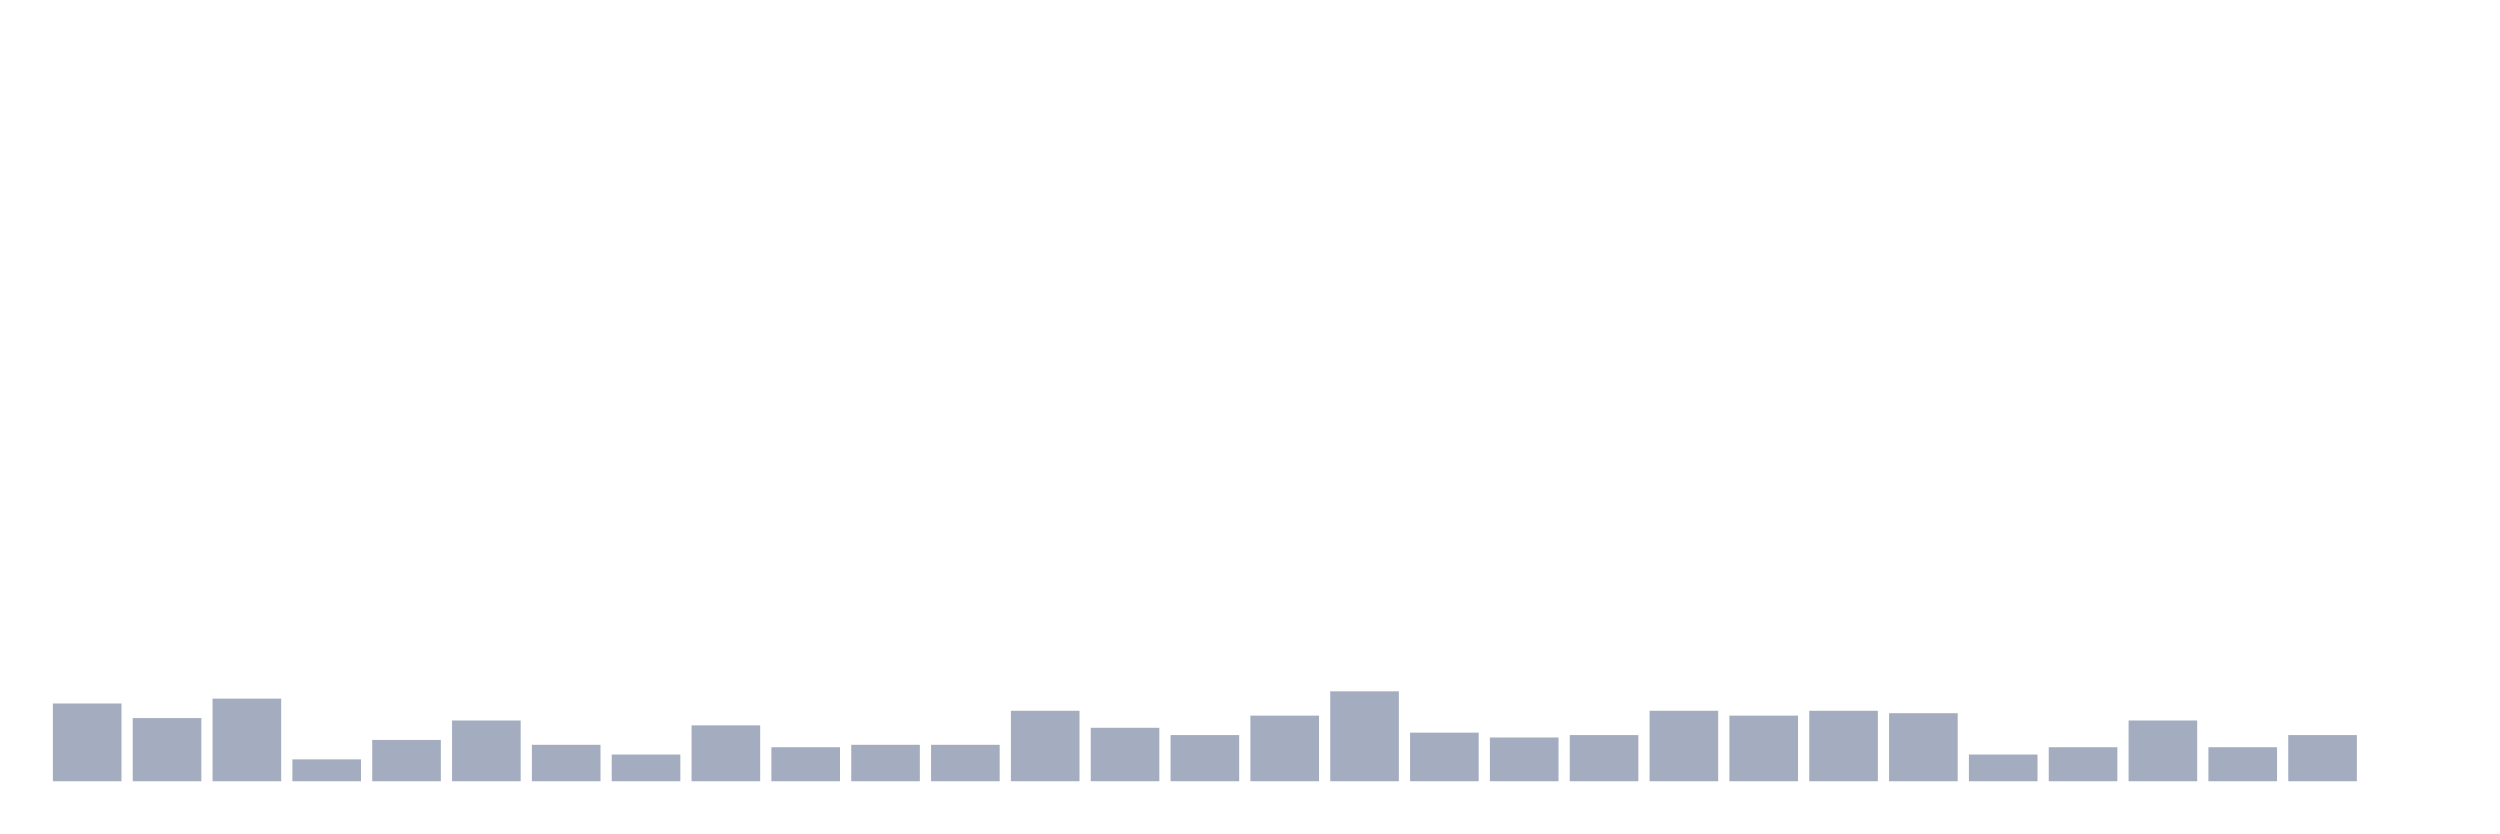
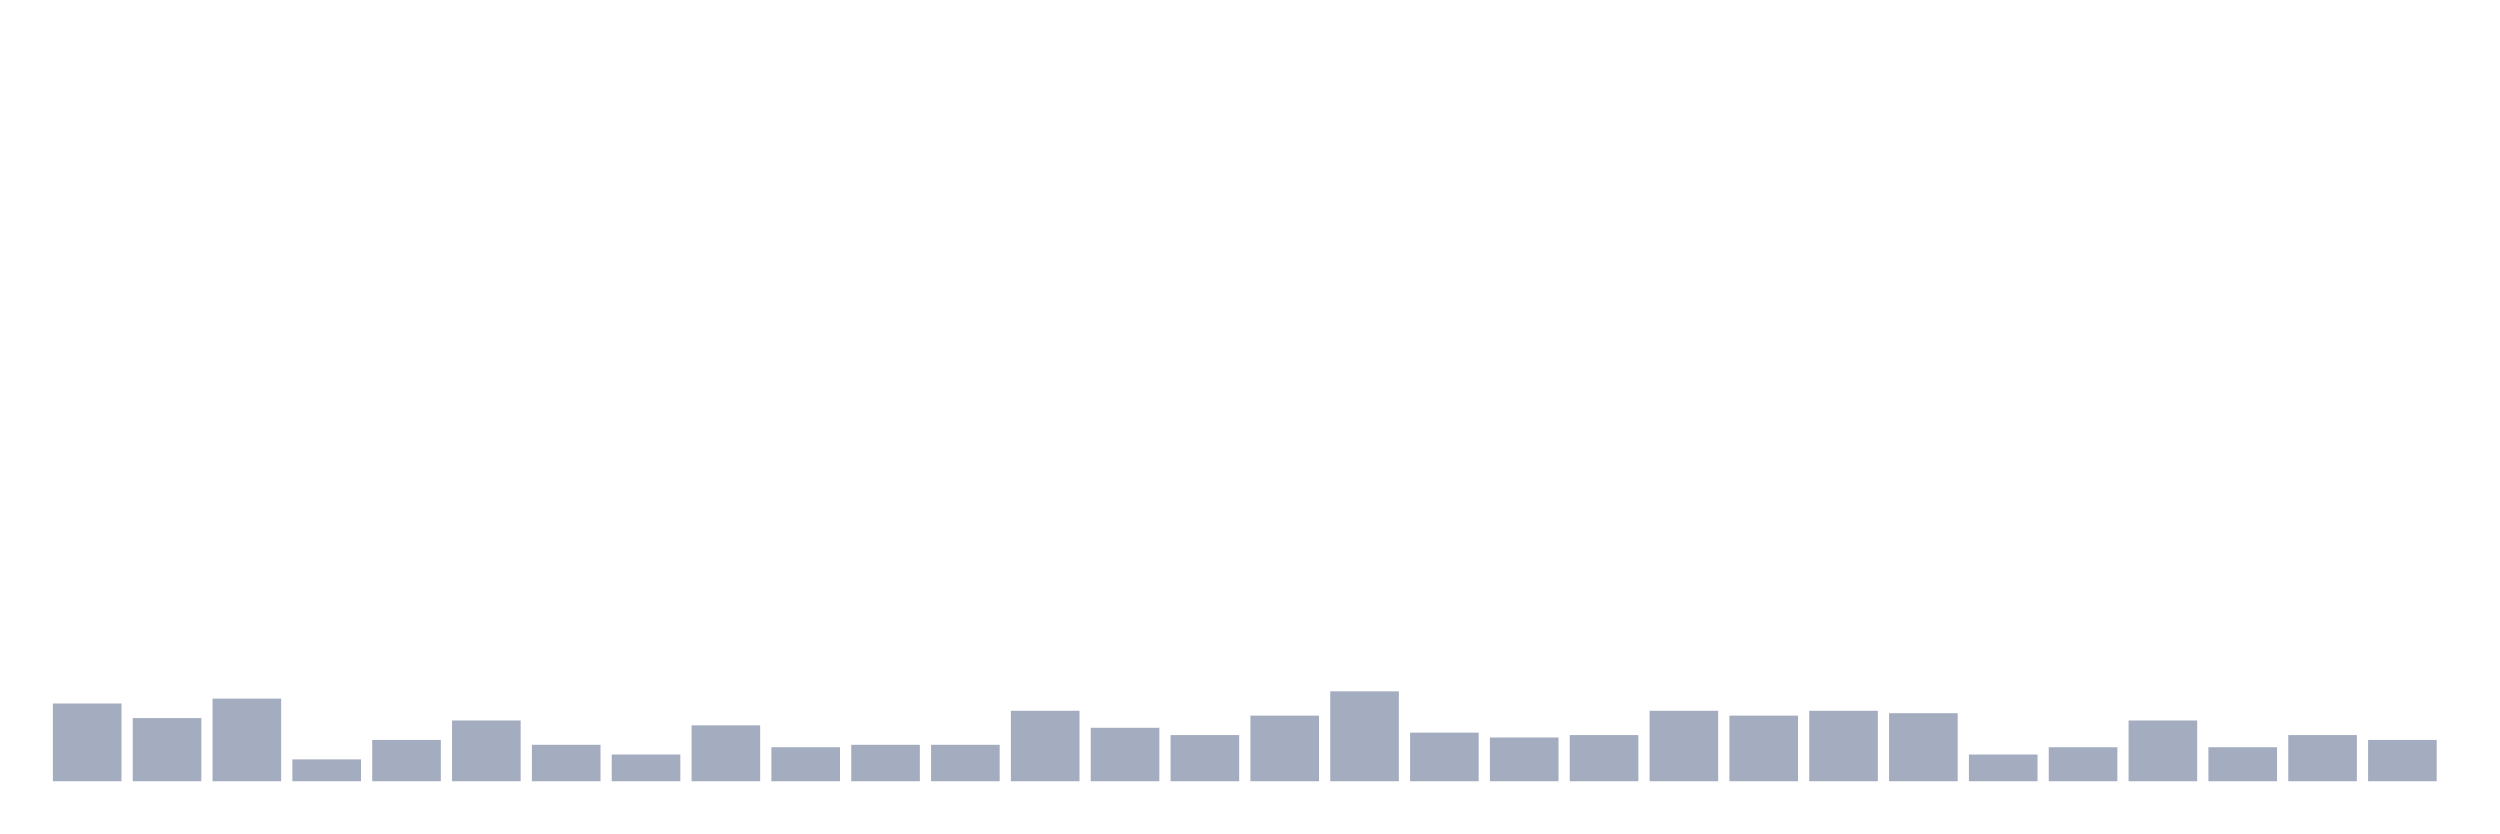
<svg xmlns="http://www.w3.org/2000/svg" viewBox="0 0 480 160">
  <g transform="translate(10,10)">
    <rect class="bar" x="0.153" width="13.175" y="125.067" height="14.933" fill="rgb(164,173,192)" />
    <rect class="bar" x="15.482" width="13.175" y="127.867" height="12.133" fill="rgb(164,173,192)" />
    <rect class="bar" x="30.81" width="13.175" y="124.133" height="15.867" fill="rgb(164,173,192)" />
    <rect class="bar" x="46.138" width="13.175" y="135.8" height="4.2" fill="rgb(164,173,192)" />
    <rect class="bar" x="61.466" width="13.175" y="132.067" height="7.933" fill="rgb(164,173,192)" />
    <rect class="bar" x="76.794" width="13.175" y="128.333" height="11.667" fill="rgb(164,173,192)" />
    <rect class="bar" x="92.123" width="13.175" y="133" height="7" fill="rgb(164,173,192)" />
    <rect class="bar" x="107.451" width="13.175" y="134.867" height="5.133" fill="rgb(164,173,192)" />
    <rect class="bar" x="122.779" width="13.175" y="129.267" height="10.733" fill="rgb(164,173,192)" />
    <rect class="bar" x="138.107" width="13.175" y="133.467" height="6.533" fill="rgb(164,173,192)" />
    <rect class="bar" x="153.436" width="13.175" y="133" height="7" fill="rgb(164,173,192)" />
    <rect class="bar" x="168.764" width="13.175" y="133" height="7" fill="rgb(164,173,192)" />
    <rect class="bar" x="184.092" width="13.175" y="126.467" height="13.533" fill="rgb(164,173,192)" />
    <rect class="bar" x="199.42" width="13.175" y="129.733" height="10.267" fill="rgb(164,173,192)" />
    <rect class="bar" x="214.748" width="13.175" y="131.133" height="8.867" fill="rgb(164,173,192)" />
    <rect class="bar" x="230.077" width="13.175" y="127.4" height="12.6" fill="rgb(164,173,192)" />
    <rect class="bar" x="245.405" width="13.175" y="122.733" height="17.267" fill="rgb(164,173,192)" />
    <rect class="bar" x="260.733" width="13.175" y="130.667" height="9.333" fill="rgb(164,173,192)" />
    <rect class="bar" x="276.061" width="13.175" y="131.6" height="8.4" fill="rgb(164,173,192)" />
    <rect class="bar" x="291.39" width="13.175" y="131.133" height="8.867" fill="rgb(164,173,192)" />
    <rect class="bar" x="306.718" width="13.175" y="126.467" height="13.533" fill="rgb(164,173,192)" />
    <rect class="bar" x="322.046" width="13.175" y="127.4" height="12.6" fill="rgb(164,173,192)" />
    <rect class="bar" x="337.374" width="13.175" y="126.467" height="13.533" fill="rgb(164,173,192)" />
    <rect class="bar" x="352.702" width="13.175" y="126.933" height="13.067" fill="rgb(164,173,192)" />
    <rect class="bar" x="368.031" width="13.175" y="134.867" height="5.133" fill="rgb(164,173,192)" />
    <rect class="bar" x="383.359" width="13.175" y="133.467" height="6.533" fill="rgb(164,173,192)" />
    <rect class="bar" x="398.687" width="13.175" y="128.333" height="11.667" fill="rgb(164,173,192)" />
    <rect class="bar" x="414.015" width="13.175" y="133.467" height="6.533" fill="rgb(164,173,192)" />
    <rect class="bar" x="429.344" width="13.175" y="131.133" height="8.867" fill="rgb(164,173,192)" />
-     <rect class="bar" x="444.672" width="13.175" y="140" height="0" fill="rgb(164,173,192)" />
+     <rect class="bar" x="444.672" width="13.175" y="132.067" height="7.933" fill="rgb(164,173,192)" />
  </g>
</svg>
